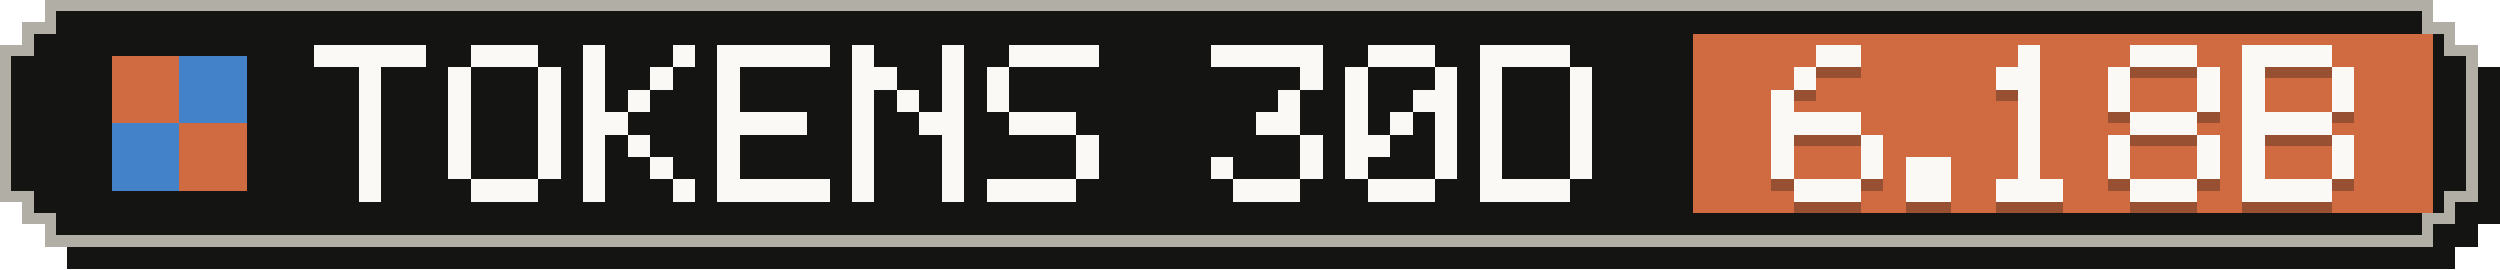
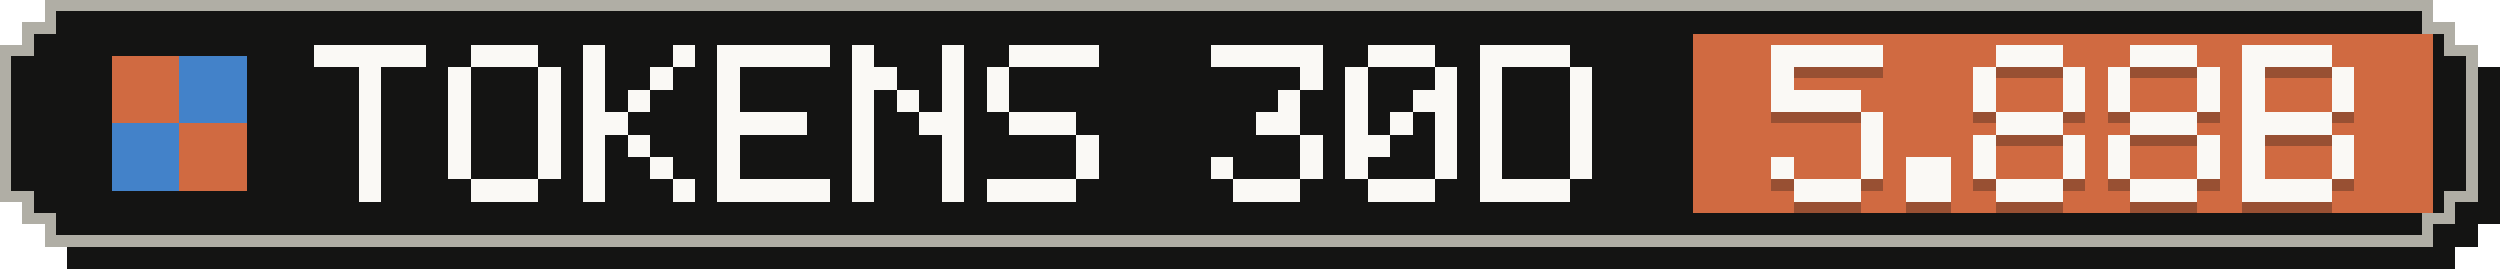
- <svg xmlns="http://www.w3.org/2000/svg" width="223" height="24" viewBox="0 0 223 24" role="img" aria-label="Tokens, last 30 days: 6.18B">
+ <svg xmlns="http://www.w3.org/2000/svg" width="223" height="24" viewBox="0 0 223 24" role="img" aria-label="Tokens, last 30 days: 5.88B">
  <g shape-rendering="crispEdges">
    <path fill="#141413" d="M6,2 H219 V4 H221 V6 H223 V20 H221 V22 H219 V24 H6 V22 H4 V20 H2 V6 H4 V4 H6 Z" />
    <path fill="#b0aea5" d="M4,0 H217 V2 H219 V4 H221 V18 H219 V20 H217 V22 H4 V20 H2 V18 H0 V4 H2 V2 H4 Z" />
    <path fill="#141413" d="M5,1 H216 V3 H218 V5 H220 V17 H218 V19 H216 V21 H5 V19 H3 V17 H1 V5 H3 V3 H5 Z" />
    <rect fill="#d06a41" x="151" y="3" width="66" height="16" />
    <g fill="#d06a41">
      <rect x="10" y="5" width="6" height="6" />
      <rect x="16" y="11" width="6" height="6" />
    </g>
    <g fill="#4382c9">
      <rect x="16" y="5" width="6" height="6" />
      <rect x="10" y="11" width="6" height="6" />
    </g>
    <g fill="#faf9f5">
      <rect x="28" y="4" width="10" height="2" />
      <rect x="32" y="6" width="2" height="2" />
      <rect x="32" y="8" width="2" height="2" />
      <rect x="32" y="10" width="2" height="2" />
      <rect x="32" y="12" width="2" height="2" />
      <rect x="32" y="14" width="2" height="2" />
      <rect x="32" y="16" width="2" height="2" />
      <rect x="42" y="4" width="6" height="2" />
      <rect x="40" y="6" width="2" height="2" />
      <rect x="48" y="6" width="2" height="2" />
      <rect x="40" y="8" width="2" height="2" />
      <rect x="48" y="8" width="2" height="2" />
      <rect x="40" y="10" width="2" height="2" />
      <rect x="48" y="10" width="2" height="2" />
      <rect x="40" y="12" width="2" height="2" />
      <rect x="48" y="12" width="2" height="2" />
      <rect x="40" y="14" width="2" height="2" />
      <rect x="48" y="14" width="2" height="2" />
      <rect x="42" y="16" width="6" height="2" />
      <rect x="52" y="4" width="2" height="2" />
      <rect x="60" y="4" width="2" height="2" />
      <rect x="52" y="6" width="2" height="2" />
      <rect x="58" y="6" width="2" height="2" />
      <rect x="52" y="8" width="2" height="2" />
      <rect x="56" y="8" width="2" height="2" />
      <rect x="52" y="10" width="4" height="2" />
      <rect x="52" y="12" width="2" height="2" />
      <rect x="56" y="12" width="2" height="2" />
      <rect x="52" y="14" width="2" height="2" />
      <rect x="58" y="14" width="2" height="2" />
      <rect x="52" y="16" width="2" height="2" />
      <rect x="60" y="16" width="2" height="2" />
      <rect x="64" y="4" width="10" height="2" />
      <rect x="64" y="6" width="2" height="2" />
      <rect x="64" y="8" width="2" height="2" />
      <rect x="64" y="10" width="8" height="2" />
      <rect x="64" y="12" width="2" height="2" />
      <rect x="64" y="14" width="2" height="2" />
      <rect x="64" y="16" width="10" height="2" />
      <rect x="76" y="4" width="2" height="2" />
      <rect x="84" y="4" width="2" height="2" />
      <rect x="76" y="6" width="4" height="2" />
      <rect x="84" y="6" width="2" height="2" />
      <rect x="76" y="8" width="2" height="2" />
      <rect x="80" y="8" width="2" height="2" />
      <rect x="84" y="8" width="2" height="2" />
      <rect x="76" y="10" width="2" height="2" />
      <rect x="82" y="10" width="4" height="2" />
      <rect x="76" y="12" width="2" height="2" />
      <rect x="84" y="12" width="2" height="2" />
      <rect x="76" y="14" width="2" height="2" />
      <rect x="84" y="14" width="2" height="2" />
      <rect x="76" y="16" width="2" height="2" />
      <rect x="84" y="16" width="2" height="2" />
      <rect x="90" y="4" width="8" height="2" />
      <rect x="88" y="6" width="2" height="2" />
      <rect x="88" y="8" width="2" height="2" />
      <rect x="90" y="10" width="6" height="2" />
      <rect x="96" y="12" width="2" height="2" />
      <rect x="96" y="14" width="2" height="2" />
      <rect x="88" y="16" width="8" height="2" />
      <rect x="108" y="4" width="10" height="2" />
      <rect x="116" y="6" width="2" height="2" />
      <rect x="114" y="8" width="2" height="2" />
      <rect x="112" y="10" width="4" height="2" />
      <rect x="116" y="12" width="2" height="2" />
      <rect x="108" y="14" width="2" height="2" />
      <rect x="116" y="14" width="2" height="2" />
      <rect x="110" y="16" width="6" height="2" />
      <rect x="122" y="4" width="6" height="2" />
      <rect x="120" y="6" width="2" height="2" />
      <rect x="128" y="6" width="2" height="2" />
      <rect x="120" y="8" width="2" height="2" />
      <rect x="126" y="8" width="4" height="2" />
      <rect x="120" y="10" width="2" height="2" />
      <rect x="124" y="10" width="2" height="2" />
      <rect x="128" y="10" width="2" height="2" />
      <rect x="120" y="12" width="4" height="2" />
      <rect x="128" y="12" width="2" height="2" />
      <rect x="120" y="14" width="2" height="2" />
      <rect x="128" y="14" width="2" height="2" />
      <rect x="122" y="16" width="6" height="2" />
      <rect x="132" y="4" width="8" height="2" />
      <rect x="132" y="6" width="2" height="2" />
      <rect x="140" y="6" width="2" height="2" />
      <rect x="132" y="8" width="2" height="2" />
      <rect x="140" y="8" width="2" height="2" />
      <rect x="132" y="10" width="2" height="2" />
      <rect x="140" y="10" width="2" height="2" />
      <rect x="132" y="12" width="2" height="2" />
      <rect x="140" y="12" width="2" height="2" />
      <rect x="132" y="14" width="2" height="2" />
      <rect x="140" y="14" width="2" height="2" />
      <rect x="132" y="16" width="8" height="2" />
    </g>
    <g fill="#141413" fill-opacity=".3">
-       <rect x="162" y="5" width="4" height="2" />
-       <rect x="160" y="7" width="2" height="2" />
-       <rect x="158" y="9" width="2" height="2" />
-       <rect x="158" y="11" width="8" height="2" />
-       <rect x="158" y="13" width="2" height="2" />
+       <rect x="158" y="5" width="10" height="2" />
+       <rect x="158" y="7" width="2" height="2" />
+       <rect x="158" y="9" width="8" height="2" />
+       <rect x="166" y="11" width="2" height="2" />
      <rect x="166" y="13" width="2" height="2" />
      <rect x="158" y="15" width="2" height="2" />
      <rect x="166" y="15" width="2" height="2" />
      <rect x="160" y="17" width="6" height="2" />
      <rect x="170" y="15" width="4" height="2" />
      <rect x="170" y="17" width="4" height="2" />
-       <rect x="180" y="5" width="2" height="2" />
-       <rect x="178" y="7" width="4" height="2" />
-       <rect x="180" y="9" width="2" height="2" />
-       <rect x="180" y="11" width="2" height="2" />
-       <rect x="180" y="13" width="2" height="2" />
-       <rect x="180" y="15" width="2" height="2" />
+       <rect x="178" y="5" width="6" height="2" />
+       <rect x="176" y="7" width="2" height="2" />
+       <rect x="184" y="7" width="2" height="2" />
+       <rect x="176" y="9" width="2" height="2" />
+       <rect x="184" y="9" width="2" height="2" />
+       <rect x="178" y="11" width="6" height="2" />
+       <rect x="176" y="13" width="2" height="2" />
+       <rect x="184" y="13" width="2" height="2" />
+       <rect x="176" y="15" width="2" height="2" />
+       <rect x="184" y="15" width="2" height="2" />
      <rect x="178" y="17" width="6" height="2" />
      <rect x="190" y="5" width="6" height="2" />
      <rect x="188" y="7" width="2" height="2" />
      <rect x="196" y="7" width="2" height="2" />
      <rect x="188" y="9" width="2" height="2" />
      <rect x="196" y="9" width="2" height="2" />
      <rect x="190" y="11" width="6" height="2" />
      <rect x="188" y="13" width="2" height="2" />
      <rect x="196" y="13" width="2" height="2" />
      <rect x="188" y="15" width="2" height="2" />
      <rect x="196" y="15" width="2" height="2" />
      <rect x="190" y="17" width="6" height="2" />
      <rect x="200" y="5" width="8" height="2" />
      <rect x="200" y="7" width="2" height="2" />
      <rect x="208" y="7" width="2" height="2" />
      <rect x="200" y="9" width="2" height="2" />
      <rect x="208" y="9" width="2" height="2" />
      <rect x="200" y="11" width="8" height="2" />
      <rect x="200" y="13" width="2" height="2" />
      <rect x="208" y="13" width="2" height="2" />
      <rect x="200" y="15" width="2" height="2" />
      <rect x="208" y="15" width="2" height="2" />
      <rect x="200" y="17" width="8" height="2" />
    </g>
    <g fill="#faf9f5">
-       <rect x="162" y="4" width="4" height="2" />
-       <rect x="160" y="6" width="2" height="2" />
-       <rect x="158" y="8" width="2" height="2" />
-       <rect x="158" y="10" width="8" height="2" />
-       <rect x="158" y="12" width="2" height="2" />
+       <rect x="158" y="4" width="10" height="2" />
+       <rect x="158" y="6" width="2" height="2" />
+       <rect x="158" y="8" width="8" height="2" />
+       <rect x="166" y="10" width="2" height="2" />
      <rect x="166" y="12" width="2" height="2" />
      <rect x="158" y="14" width="2" height="2" />
      <rect x="166" y="14" width="2" height="2" />
      <rect x="160" y="16" width="6" height="2" />
      <rect x="170" y="14" width="4" height="2" />
      <rect x="170" y="16" width="4" height="2" />
-       <rect x="180" y="4" width="2" height="2" />
-       <rect x="178" y="6" width="4" height="2" />
-       <rect x="180" y="8" width="2" height="2" />
-       <rect x="180" y="10" width="2" height="2" />
-       <rect x="180" y="12" width="2" height="2" />
-       <rect x="180" y="14" width="2" height="2" />
+       <rect x="178" y="4" width="6" height="2" />
+       <rect x="176" y="6" width="2" height="2" />
+       <rect x="184" y="6" width="2" height="2" />
+       <rect x="176" y="8" width="2" height="2" />
+       <rect x="184" y="8" width="2" height="2" />
+       <rect x="178" y="10" width="6" height="2" />
+       <rect x="176" y="12" width="2" height="2" />
+       <rect x="184" y="12" width="2" height="2" />
+       <rect x="176" y="14" width="2" height="2" />
+       <rect x="184" y="14" width="2" height="2" />
      <rect x="178" y="16" width="6" height="2" />
      <rect x="190" y="4" width="6" height="2" />
      <rect x="188" y="6" width="2" height="2" />
      <rect x="196" y="6" width="2" height="2" />
      <rect x="188" y="8" width="2" height="2" />
      <rect x="196" y="8" width="2" height="2" />
      <rect x="190" y="10" width="6" height="2" />
      <rect x="188" y="12" width="2" height="2" />
      <rect x="196" y="12" width="2" height="2" />
      <rect x="188" y="14" width="2" height="2" />
      <rect x="196" y="14" width="2" height="2" />
      <rect x="190" y="16" width="6" height="2" />
      <rect x="200" y="4" width="8" height="2" />
      <rect x="200" y="6" width="2" height="2" />
      <rect x="208" y="6" width="2" height="2" />
      <rect x="200" y="8" width="2" height="2" />
      <rect x="208" y="8" width="2" height="2" />
      <rect x="200" y="10" width="8" height="2" />
      <rect x="200" y="12" width="2" height="2" />
      <rect x="208" y="12" width="2" height="2" />
      <rect x="200" y="14" width="2" height="2" />
      <rect x="208" y="14" width="2" height="2" />
      <rect x="200" y="16" width="8" height="2" />
    </g>
  </g>
</svg>
